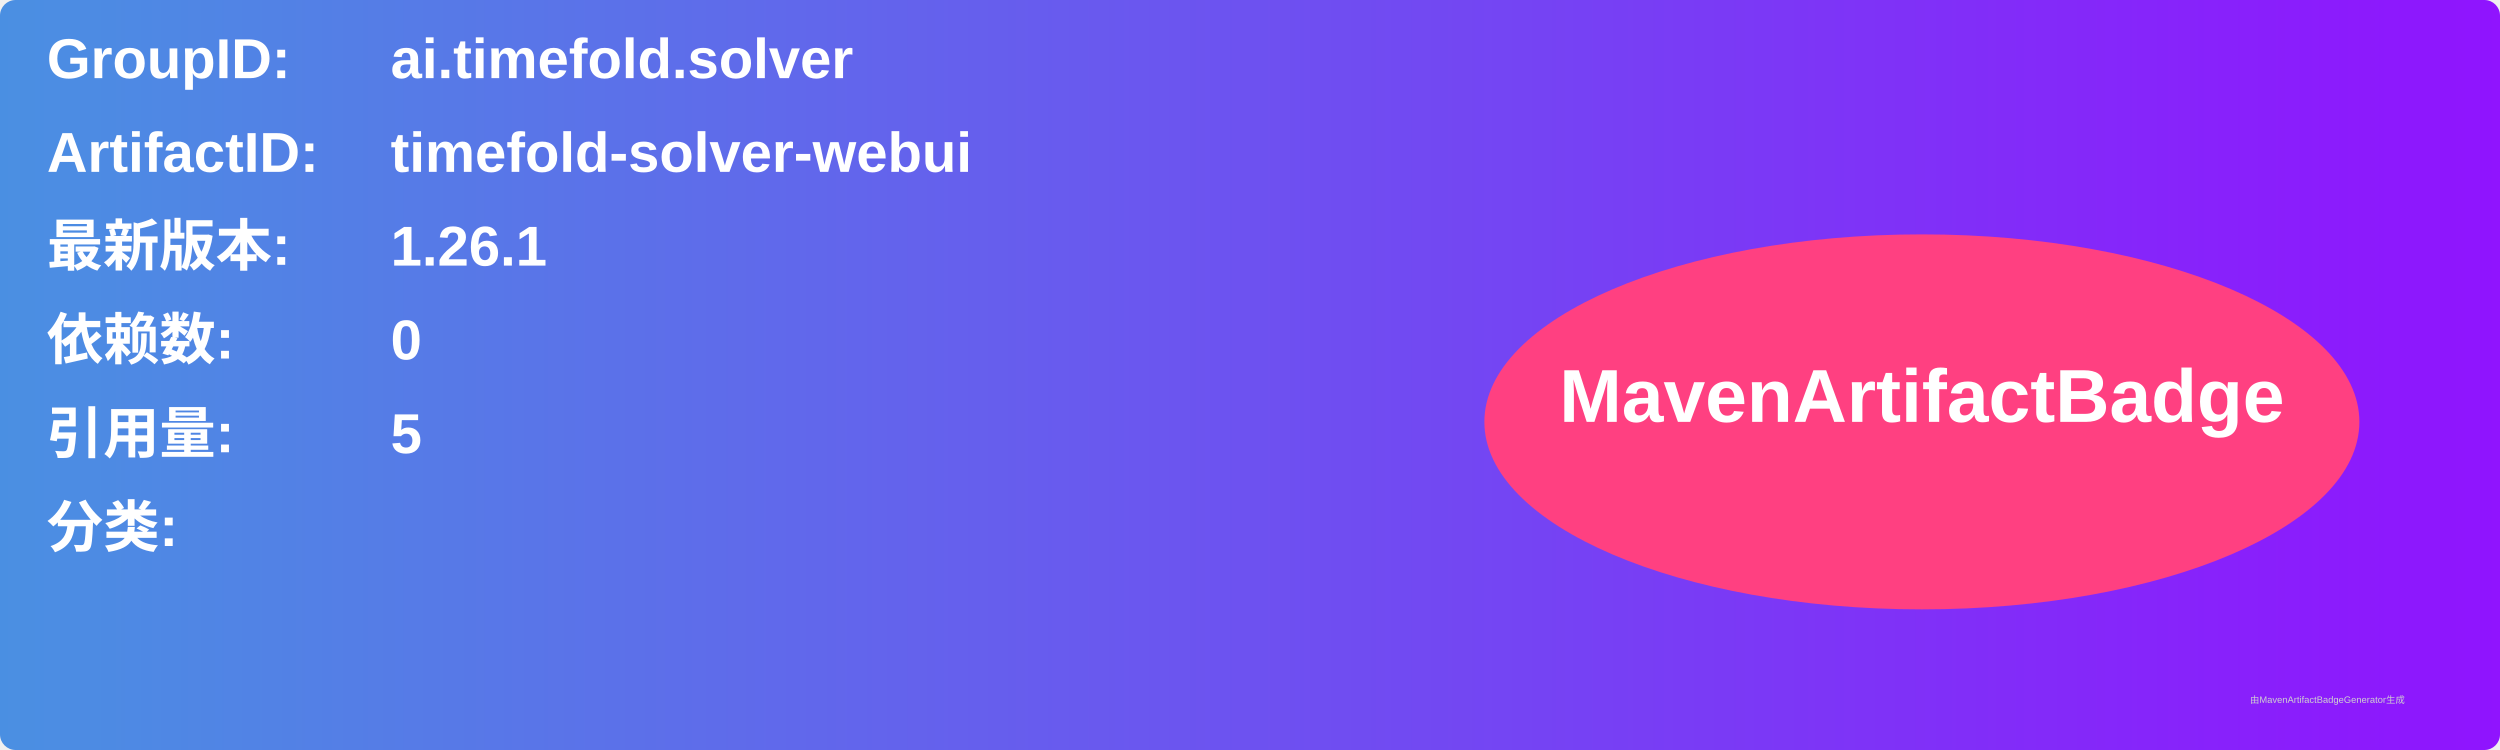
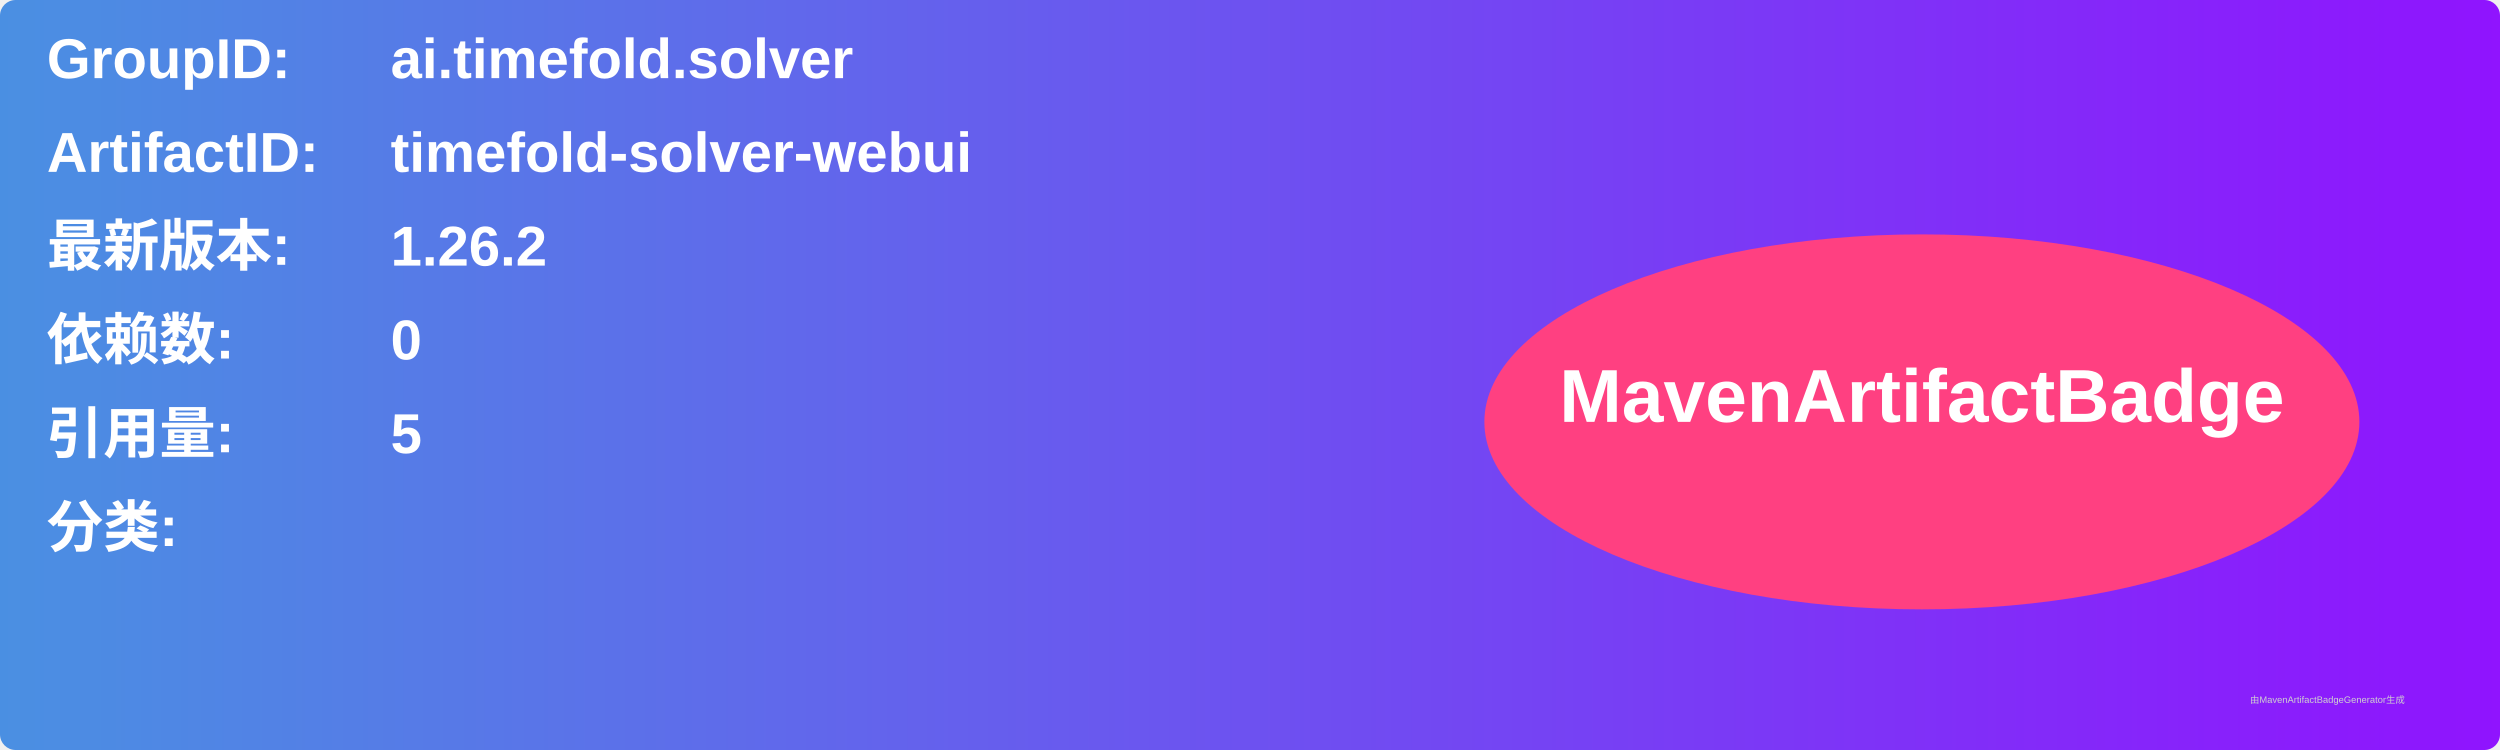
<svg xmlns="http://www.w3.org/2000/svg" width="800" height="240" viewBox="0 0 800 240">
  <linearGradient id="grad" x1="0%" y1="0%" x2="100%" y2="0%">
    <stop offset="0%" stop-color="#4a90e2" />
    <stop offset="100%" stop-color="#9013fe" />
  </linearGradient>
  <rect width="100%" height="100%" rx="5" ry="5" fill="url(#grad)" />
  <g transform="translate(15, 15)">
    <text x="0" y="10" font-family="Arial" font-size="18" fill="white" font-weight="bold" width="260">GroupID:</text>
    <text x="110" y="10" font-family="Arial" font-size="18" fill="white" font-weight="bold" width="460">ai.timefold.solver</text>
    <text x="0" y="40" font-family="Arial" font-size="18" fill="white" font-weight="bold" width="260">ArtifactID:</text>
    <text x="110" y="40" font-family="Arial" font-size="18" fill="white" font-weight="bold" width="460">timefold-solver-webui</text>
    <text x="0" y="70" font-family="Arial" font-size="18" fill="white" font-weight="bold">最新版本:</text>
    <text x="110" y="70" font-family="Arial" font-size="18" fill="white" font-weight="bold">
-       <tspan font-weight="bold">1.26.1</tspan>
+       <tspan font-weight="bold">1.26.2</tspan>
    </text>
    <text x="0" y="100" font-family="Arial" font-size="18" fill="white" font-weight="bold">依赖数: </text>
    <text x="110" y="100" font-family="Arial" font-size="18" fill="white">
      <tspan font-weight="bold">0</tspan>
    </text>
    <text x="0" y="130" font-family="Arial" font-size="18" fill="white" font-weight="bold">引用量: </text>
    <text x="110" y="130" font-family="Arial" font-size="18" fill="white">
      <tspan font-weight="bold">5</tspan>
    </text>
    <text x="0" y="160" font-family="Arial" font-size="18" fill="white" font-weight="bold">分类:</text>
    <text x="10" y="190" font-family="Arial" font-size="10" fill="white">
      <tspan font-weight="bold" />
    </text>
    <ellipse cx="600" cy="120" rx="140" ry="60" fill="#ff4081" />
    <text x="600" y="120" text-anchor="middle" font-family="Arial" font-size="24" fill="white" font-weight="bold">MavenArtifactBadge</text>
  </g>
  <text x="720" y="225" font-family="Arial" font-size="3" fill="#d0d0d0">由MavenArtifactBadgeGenerator生成</text>
</svg>
